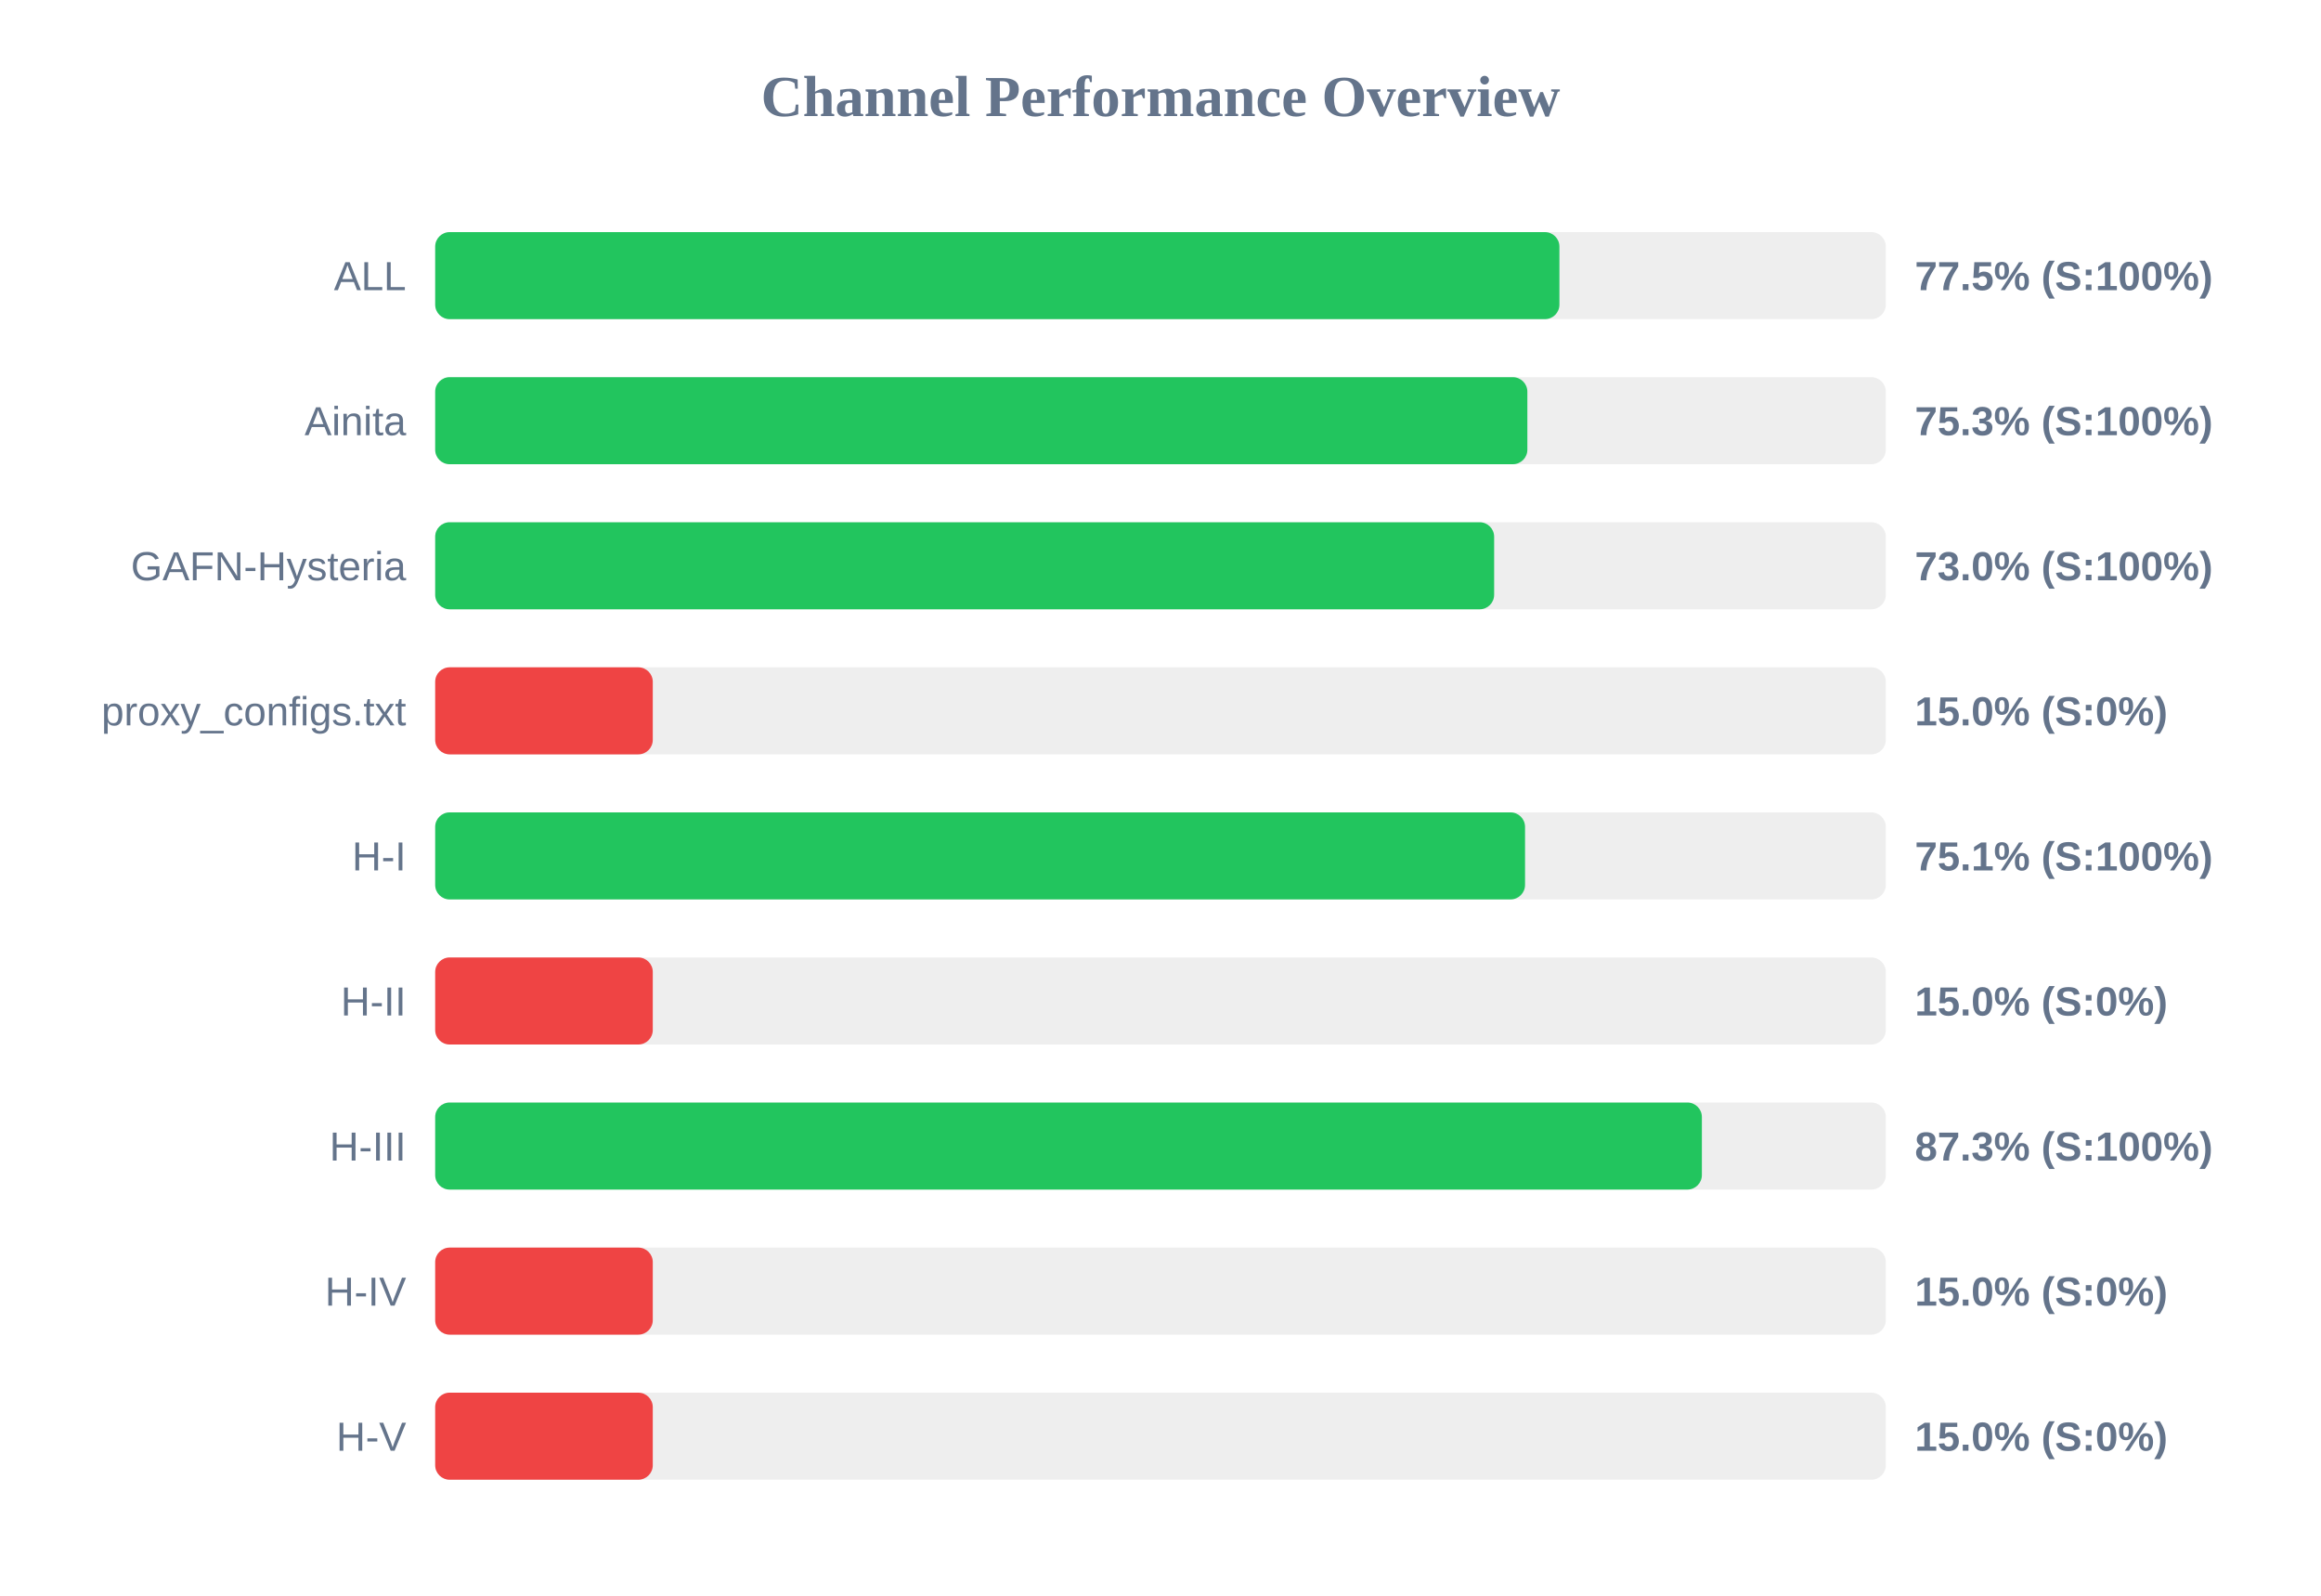
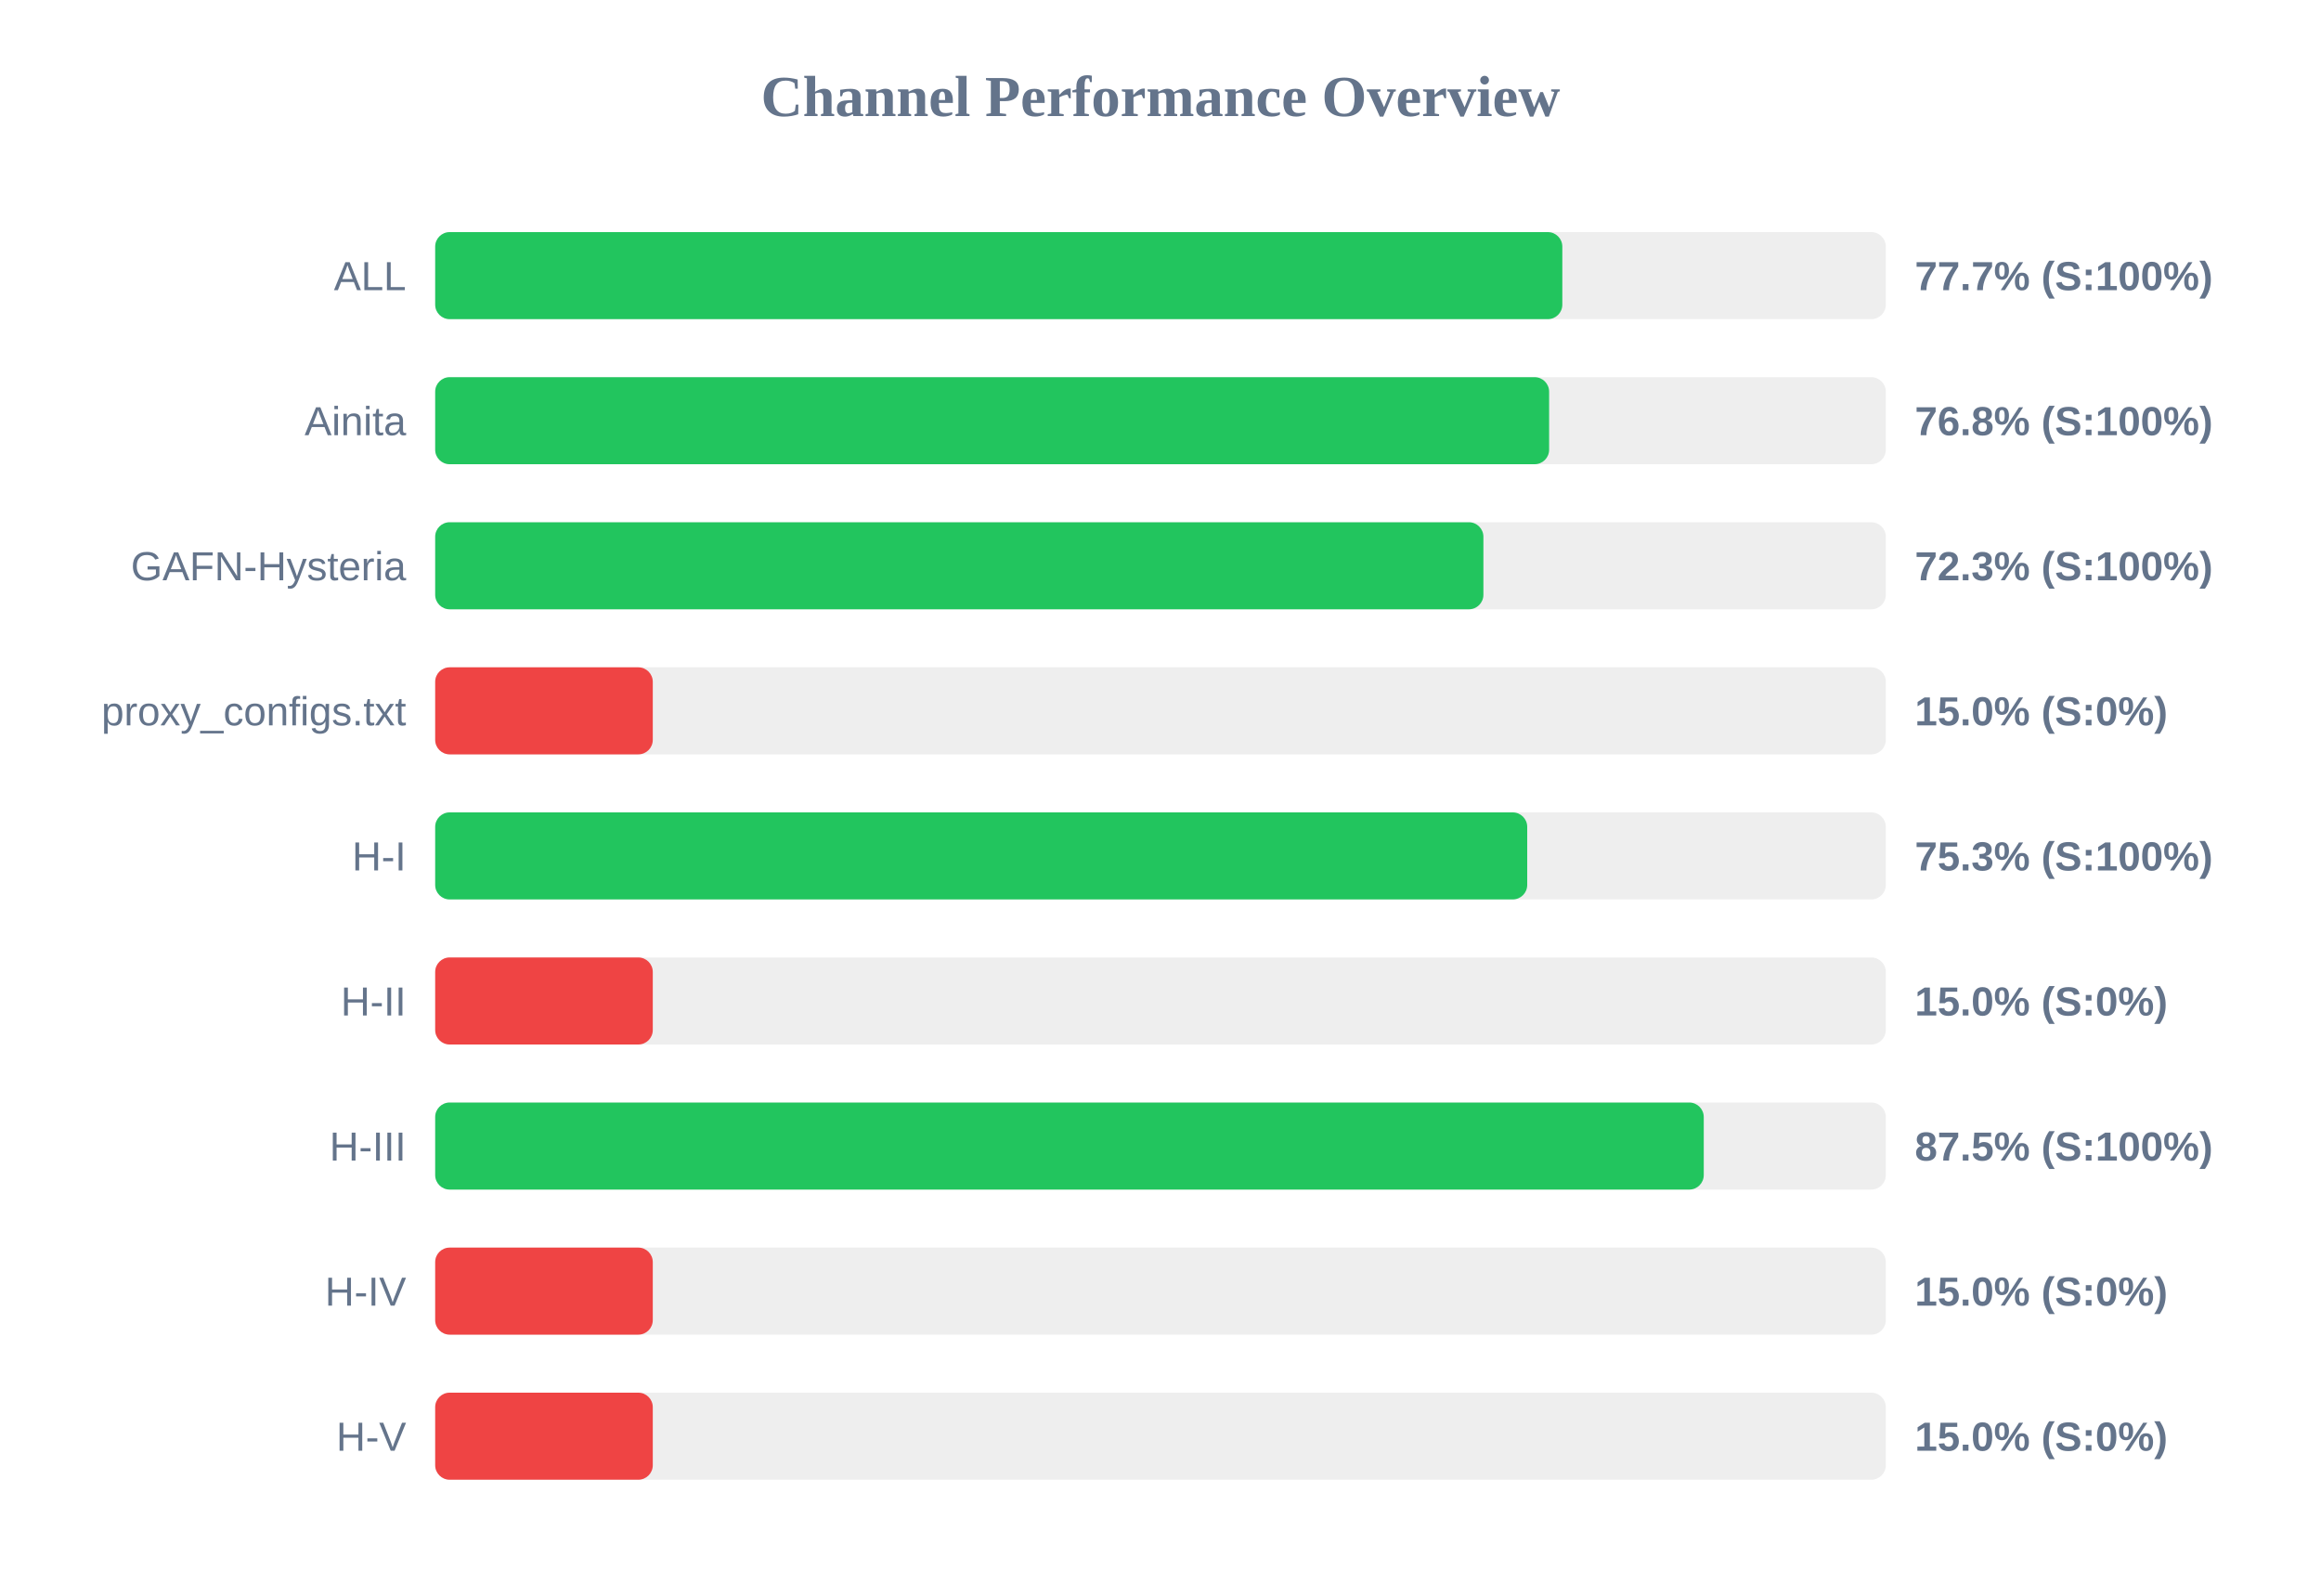
<svg xmlns="http://www.w3.org/2000/svg" width="800" height="550" version="1.1">
  <style>
        .row { font: 14px Arial; fill: #64748b; }
        .score { font: bold 14px Arial; fill: #64748b; }
    </style>
  <text x="400" y="40" text-anchor="middle" font-size="20px" font-weight="bold" fill="#64748b">Channel Performance Overview</text>
  <rect x="150" y="80" width="500" height="30" fill="#eee" rx="5" />
-   <rect x="150" y="80" width="387.5" height="30" fill="#22c55e" rx="5" />
+   <rect x="150" y="80" width="388.5" height="30" fill="#22c55e" rx="5" />
  <text x="140" y="100" text-anchor="end" class="row">ALL</text>
-   <text x="660" y="100" text-anchor="start" class="score">77.5% (S:100%)</text>
+   <text x="660" y="100" text-anchor="start" class="score">77.7% (S:100%)</text>
  <rect x="150" y="130" width="500" height="30" fill="#eee" rx="5" />
-   <rect x="150" y="130" width="376.45" height="30" fill="#22c55e" rx="5" />
+   <rect x="150" y="130" width="383.95" height="30" fill="#22c55e" rx="5" />
  <text x="140" y="150" text-anchor="end" class="row">Ainita</text>
-   <text x="660" y="150" text-anchor="start" class="score">75.3% (S:100%)</text>
+   <text x="660" y="150" text-anchor="start" class="score">76.8% (S:100%)</text>
  <rect x="150" y="180" width="500" height="30" fill="#eee" rx="5" />
-   <rect x="150" y="180" width="365.0" height="30" fill="#22c55e" rx="5" />
+   <rect x="150" y="180" width="361.3" height="30" fill="#22c55e" rx="5" />
  <text x="140" y="200" text-anchor="end" class="row">GAFN-Hysteria</text>
-   <text x="660" y="200" text-anchor="start" class="score">73.0% (S:100%)</text>
+   <text x="660" y="200" text-anchor="start" class="score">72.3% (S:100%)</text>
  <rect x="150" y="230" width="500" height="30" fill="#eee" rx="5" />
  <rect x="150" y="230" width="75.0" height="30" fill="#ef4444" rx="5" />
  <text x="140" y="250" text-anchor="end" class="row">proxy_configs.txt</text>
  <text x="660" y="250" text-anchor="start" class="score">15.0% (S:0%)</text>
  <rect x="150" y="280" width="500" height="30" fill="#eee" rx="5" />
-   <rect x="150" y="280" width="375.65" height="30" fill="#22c55e" rx="5" />
+   <rect x="150" y="280" width="376.4" height="30" fill="#22c55e" rx="5" />
  <text x="140" y="300" text-anchor="end" class="row">H-I</text>
-   <text x="660" y="300" text-anchor="start" class="score">75.1% (S:100%)</text>
+   <text x="660" y="300" text-anchor="start" class="score">75.3% (S:100%)</text>
  <rect x="150" y="330" width="500" height="30" fill="#eee" rx="5" />
  <rect x="150" y="330" width="75.0" height="30" fill="#ef4444" rx="5" />
  <text x="140" y="350" text-anchor="end" class="row">H-II</text>
  <text x="660" y="350" text-anchor="start" class="score">15.0% (S:0%)</text>
  <rect x="150" y="380" width="500" height="30" fill="#eee" rx="5" />
-   <rect x="150" y="380" width="436.6" height="30" fill="#22c55e" rx="5" />
+   <rect x="150" y="380" width="437.25" height="30" fill="#22c55e" rx="5" />
  <text x="140" y="400" text-anchor="end" class="row">H-III</text>
-   <text x="660" y="400" text-anchor="start" class="score">87.3% (S:100%)</text>
+   <text x="660" y="400" text-anchor="start" class="score">87.5% (S:100%)</text>
  <rect x="150" y="430" width="500" height="30" fill="#eee" rx="5" />
  <rect x="150" y="430" width="75.0" height="30" fill="#ef4444" rx="5" />
  <text x="140" y="450" text-anchor="end" class="row">H-IV</text>
  <text x="660" y="450" text-anchor="start" class="score">15.0% (S:0%)</text>
  <rect x="150" y="480" width="500" height="30" fill="#eee" rx="5" />
  <rect x="150" y="480" width="75.0" height="30" fill="#ef4444" rx="5" />
  <text x="140" y="500" text-anchor="end" class="row">H-V</text>
  <text x="660" y="500" text-anchor="start" class="score">15.0% (S:0%)</text>
</svg>
